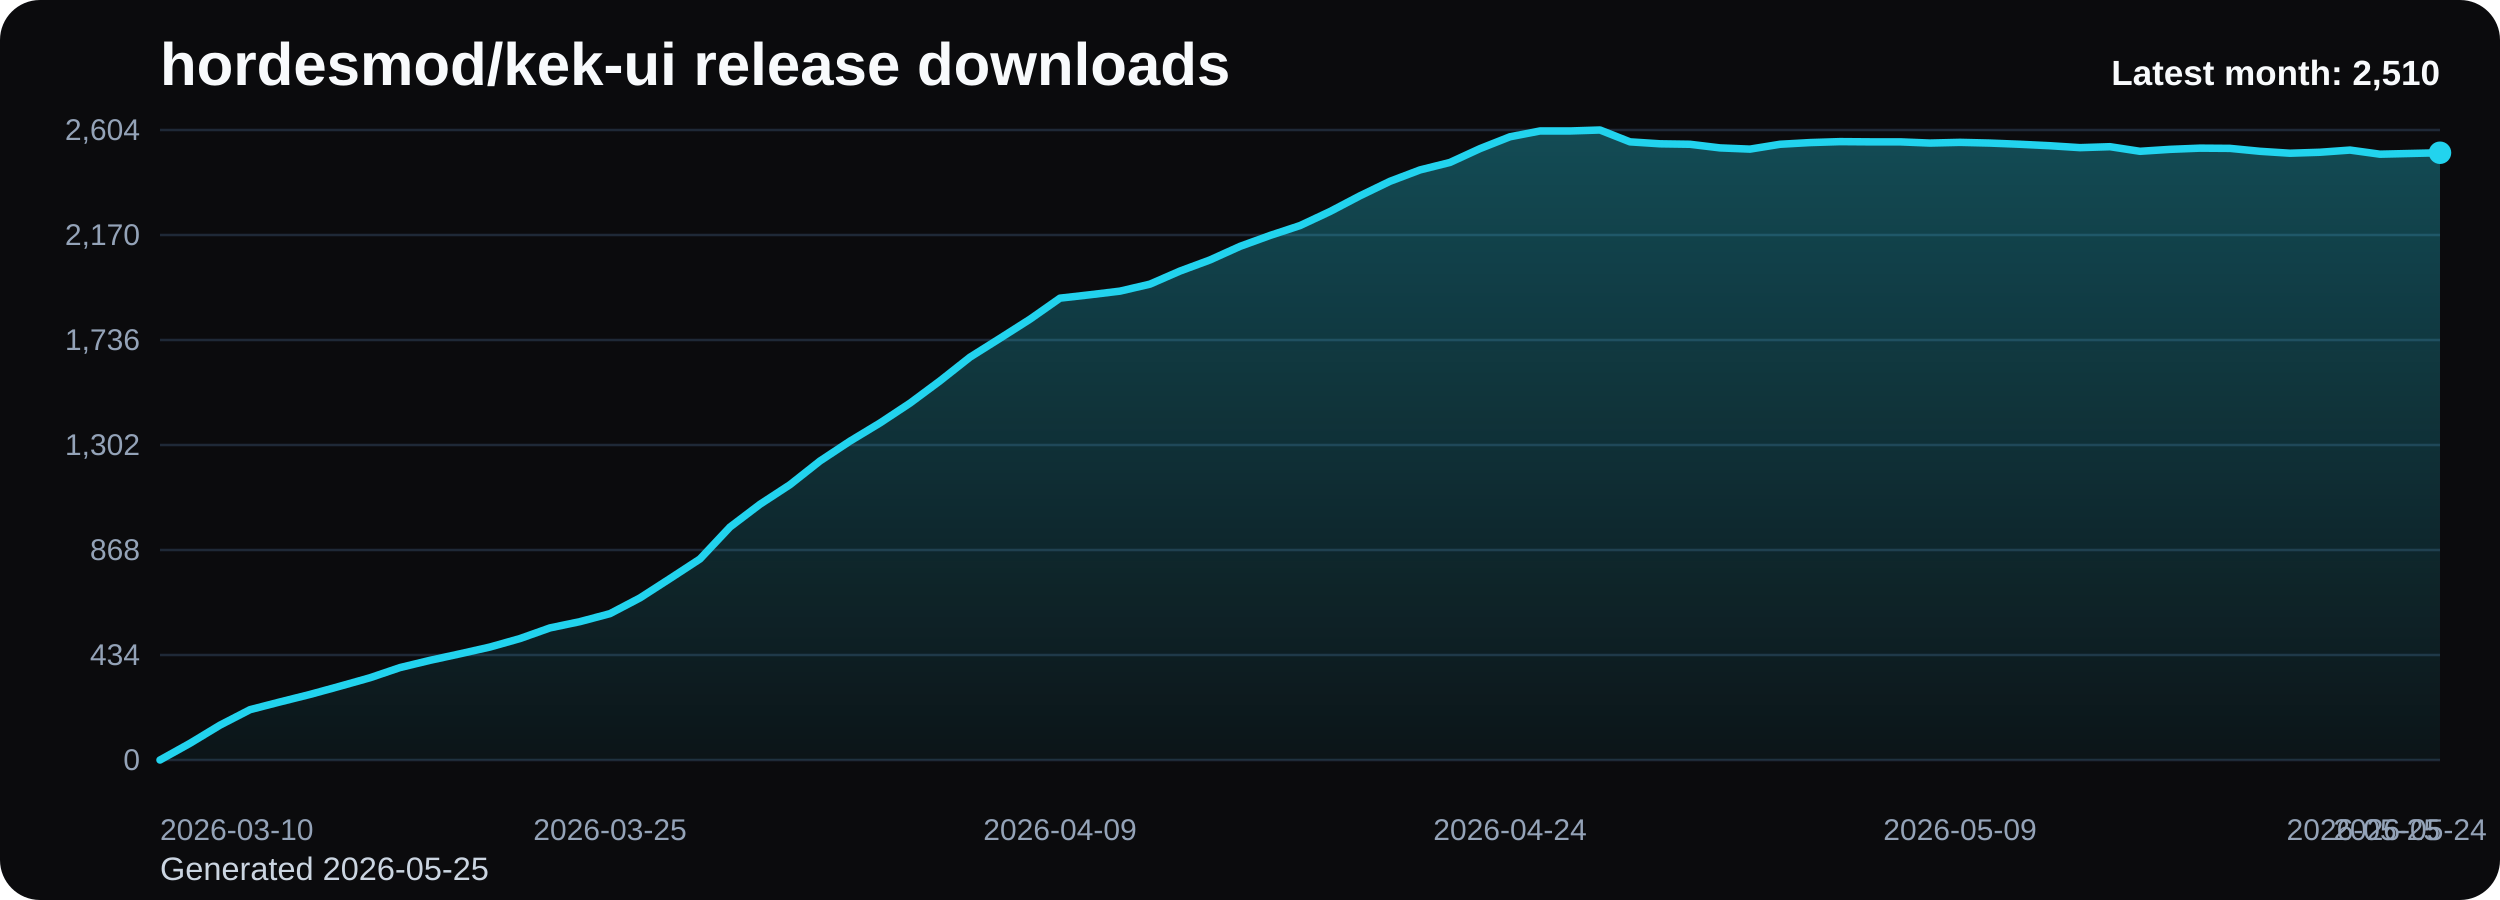
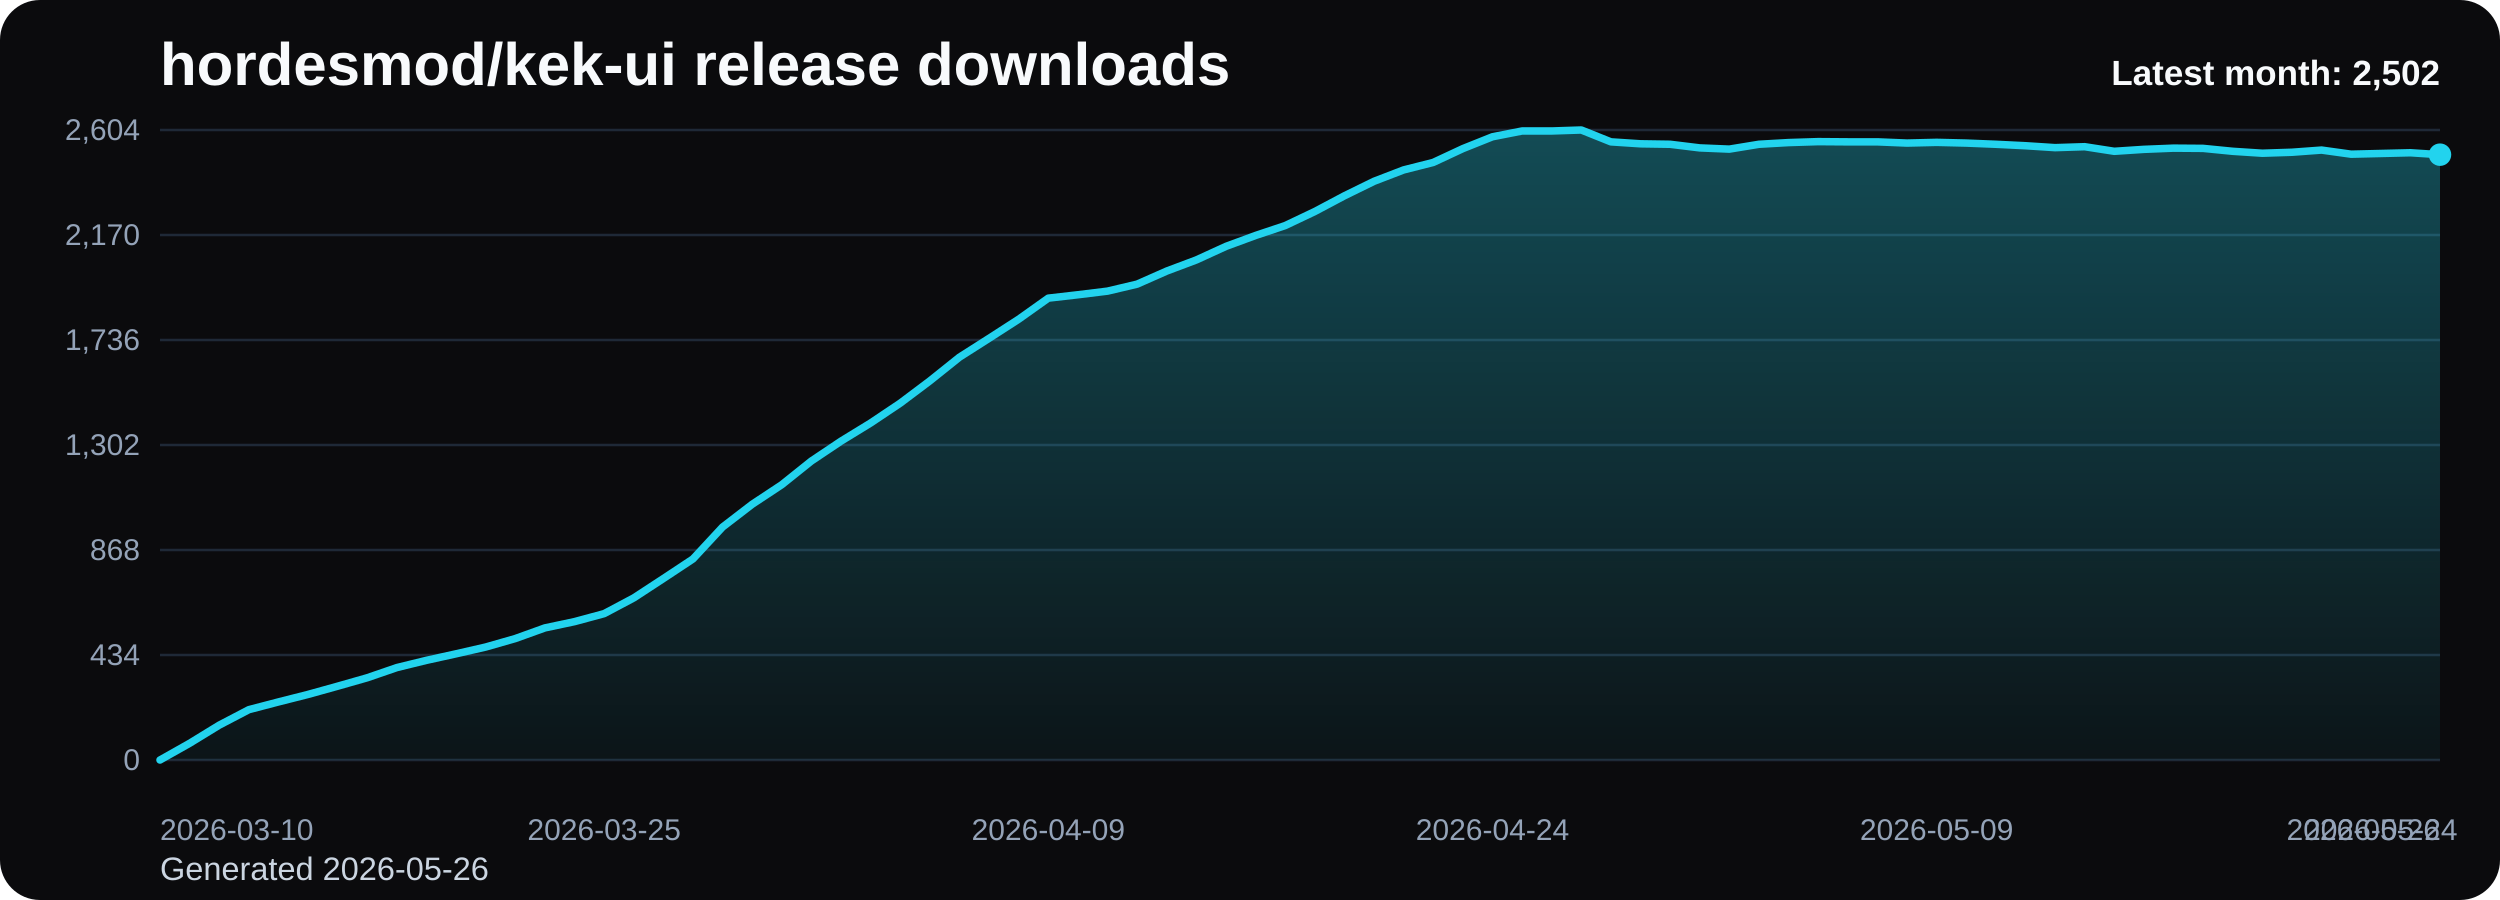
<svg xmlns="http://www.w3.org/2000/svg" viewBox="0 0 1000 360" role="img" aria-label="hordesmod/kek-ui release downloads chart">
  <defs>
    <linearGradient id="fill-monthly-black" x1="0" y1="0" x2="0" y2="1">
      <stop offset="0%" stop-color="#22d3ee" stop-opacity="0.32" />
      <stop offset="100%" stop-color="#22d3ee" stop-opacity="0.05" />
    </linearGradient>
    <style>
      .bg { fill: #0b0b0d; }
      .title { font: 700 24px Arial, sans-serif; fill: #f8fafc; }
      .sub { font: 400 13px Arial, sans-serif; fill: #cbd5e1; }
      .grid { stroke: #1f2937; stroke-width: 1; }
      .axis { font: 400 12px Arial, sans-serif; fill: #94a3b8; }
      .line { fill: none; stroke: #22d3ee; stroke-width: 3; stroke-linecap: round; stroke-linejoin: round; }
      .dot { fill: #22d3ee; }
      .value { font: 600 11px Arial, sans-serif; fill: #cbd5e1; }
      .latest { font: 700 14px Arial, sans-serif; fill: #f8fafc; }
    </style>
  </defs>
  <rect class="bg" x="0" y="0" width="1000" height="360" rx="16" />
  <text class="title" x="64" y="34">hordesmod/kek-ui release downloads</text>
-   <text class="sub" x="64" y="352">Generated 2026-05-25</text>
+   <text class="sub" x="64" y="352">Generated 2026-05-26</text>
  <line x1="64" y1="52.00" x2="976" y2="52.00" class="grid" />
  <text x="56" y="56.00" text-anchor="end" class="axis">2,604</text>
  <line x1="64" y1="94.00" x2="976" y2="94.00" class="grid" />
  <text x="56" y="98.00" text-anchor="end" class="axis">2,170</text>
  <line x1="64" y1="136.00" x2="976" y2="136.00" class="grid" />
  <text x="56" y="140.00" text-anchor="end" class="axis">1,736</text>
  <line x1="64" y1="178.00" x2="976" y2="178.00" class="grid" />
  <text x="56" y="182.00" text-anchor="end" class="axis">1,302</text>
  <line x1="64" y1="220.00" x2="976" y2="220.00" class="grid" />
  <text x="56" y="224.00" text-anchor="end" class="axis">868</text>
  <line x1="64" y1="262.00" x2="976" y2="262.00" class="grid" />
  <text x="56" y="266.00" text-anchor="end" class="axis">434</text>
  <line x1="64" y1="304.00" x2="976" y2="304.00" class="grid" />
  <text x="56" y="308.00" text-anchor="end" class="axis">0</text>
-   <path d="M 64.00 304 L 64.00 304.00 L 76.00 297.32 L 88.00 290.06 L 100.00 283.87 L 112.00 280.77 L 124.00 277.77 L 136.00 274.48 L 148.00 271.10 L 160.00 267.03 L 172.00 264.13 L 184.00 261.52 L 196.00 258.81 L 208.00 255.42 L 220.00 251.16 L 232.00 248.65 L 244.00 245.45 L 256.00 239.16 L 268.00 231.42 L 280.00 223.58 L 292.00 210.81 L 304.00 201.71 L 316.00 193.87 L 328.00 184.39 L 340.00 176.45 L 352.00 169.19 L 364.00 161.26 L 376.00 152.35 L 388.00 142.87 L 400.00 135.32 L 412.00 127.68 L 424.00 119.26 L 436.00 117.90 L 448.00 116.45 L 460.00 113.65 L 472.00 108.42 L 484.00 103.97 L 496.00 98.55 L 508.00 94.19 L 520.00 90.23 L 532.00 84.61 L 544.00 78.32 L 556.00 72.52 L 568.00 67.97 L 580.00 64.97 L 592.00 59.45 L 604.00 54.71 L 616.00 52.39 L 628.00 52.39 L 640.00 52.00 L 652.00 56.74 L 664.00 57.52 L 676.00 57.71 L 688.00 59.16 L 700.00 59.65 L 712.00 57.71 L 724.00 57.03 L 736.00 56.65 L 748.00 56.74 L 760.00 56.74 L 772.00 57.23 L 784.00 56.94 L 796.00 57.23 L 808.00 57.71 L 820.00 58.29 L 832.00 59.06 L 844.00 58.68 L 856.00 60.52 L 868.00 59.74 L 880.00 59.26 L 892.00 59.35 L 904.00 60.52 L 916.00 61.29 L 928.00 60.90 L 940.00 60.03 L 952.00 61.68 L 964.00 61.39 L 976.00 61.10 L 976.00 304 Z" fill="url(#fill-monthly-black)" />
-   <polyline class="line" points="64.00,304.00 76.00,297.32 88.00,290.06 100.00,283.87 112.00,280.77 124.00,277.77 136.00,274.48 148.00,271.10 160.00,267.03 172.00,264.13 184.00,261.52 196.00,258.81 208.00,255.42 220.00,251.16 232.00,248.65 244.00,245.45 256.00,239.16 268.00,231.42 280.00,223.58 292.00,210.81 304.00,201.71 316.00,193.87 328.00,184.39 340.00,176.45 352.00,169.19 364.00,161.26 376.00,152.35 388.00,142.87 400.00,135.32 412.00,127.68 424.00,119.26 436.00,117.90 448.00,116.45 460.00,113.65 472.00,108.42 484.00,103.97 496.00,98.55 508.00,94.19 520.00,90.23 532.00,84.61 544.00,78.32 556.00,72.52 568.00,67.97 580.00,64.97 592.00,59.45 604.00,54.71 616.00,52.39 628.00,52.39 640.00,52.00 652.00,56.74 664.00,57.52 676.00,57.71 688.00,59.16 700.00,59.65 712.00,57.71 724.00,57.03 736.00,56.65 748.00,56.74 760.00,56.74 772.00,57.23 784.00,56.94 796.00,57.23 808.00,57.71 820.00,58.29 832.00,59.06 844.00,58.68 856.00,60.52 868.00,59.74 880.00,59.26 892.00,59.35 904.00,60.52 916.00,61.29 928.00,60.90 940.00,60.03 952.00,61.68 964.00,61.39 976.00,61.10" />
-   <circle class="dot" cx="976.00" cy="61.10" r="4.5" />
+   <path d="M 64.00 304 L 64.00 304.00 L 75.84 297.32 L 87.69 290.06 L 99.53 283.87 L 111.38 280.77 L 123.22 277.77 L 135.06 274.48 L 146.91 271.10 L 158.75 267.03 L 170.60 264.13 L 182.44 261.52 L 194.29 258.81 L 206.13 255.42 L 217.97 251.16 L 229.82 248.65 L 241.66 245.45 L 253.51 239.16 L 265.35 231.42 L 277.19 223.58 L 289.04 210.81 L 300.88 201.71 L 312.73 193.87 L 324.57 184.39 L 336.42 176.45 L 348.26 169.19 L 360.10 161.26 L 371.95 152.35 L 383.79 142.87 L 395.64 135.32 L 407.48 127.68 L 419.32 119.26 L 431.17 117.90 L 443.01 116.45 L 454.86 113.65 L 466.70 108.42 L 478.55 103.97 L 490.39 98.55 L 502.23 94.19 L 514.08 90.23 L 525.92 84.61 L 537.77 78.32 L 549.61 72.52 L 561.45 67.97 L 573.30 64.97 L 585.14 59.45 L 596.99 54.71 L 608.83 52.39 L 620.68 52.39 L 632.52 52.00 L 644.36 56.74 L 656.21 57.52 L 668.05 57.71 L 679.90 59.16 L 691.74 59.65 L 703.58 57.71 L 715.43 57.03 L 727.27 56.65 L 739.12 56.74 L 750.96 56.74 L 762.81 57.23 L 774.65 56.94 L 786.49 57.23 L 798.34 57.71 L 810.18 58.29 L 822.03 59.06 L 833.87 58.68 L 845.71 60.52 L 857.56 59.74 L 869.40 59.26 L 881.25 59.35 L 893.09 60.52 L 904.94 61.29 L 916.78 60.90 L 928.62 60.03 L 940.47 61.68 L 952.31 61.39 L 964.16 61.10 L 976.00 61.87 L 976.00 304 Z" fill="url(#fill-monthly-black)" />
+   <polyline class="line" points="64.00,304.00 75.84,297.32 87.69,290.06 99.53,283.87 111.38,280.77 123.22,277.77 135.06,274.48 146.91,271.10 158.75,267.03 170.60,264.13 182.44,261.52 194.29,258.81 206.13,255.42 217.97,251.16 229.82,248.65 241.66,245.45 253.51,239.16 265.35,231.42 277.19,223.58 289.04,210.81 300.88,201.71 312.73,193.87 324.57,184.39 336.42,176.45 348.26,169.19 360.10,161.26 371.95,152.35 383.79,142.87 395.64,135.32 407.48,127.68 419.32,119.26 431.17,117.90 443.01,116.45 454.86,113.65 466.70,108.42 478.55,103.97 490.39,98.55 502.23,94.19 514.08,90.23 525.92,84.61 537.77,78.32 549.61,72.52 561.45,67.97 573.30,64.97 585.14,59.45 596.99,54.71 608.83,52.39 620.68,52.39 632.52,52.00 644.36,56.74 656.21,57.52 668.05,57.71 679.90,59.16 691.74,59.65 703.58,57.71 715.43,57.03 727.27,56.65 739.12,56.74 750.96,56.74 762.81,57.23 774.65,56.94 786.49,57.23 798.34,57.71 810.18,58.29 822.03,59.06 833.87,58.68 845.71,60.52 857.56,59.74 869.40,59.26 881.25,59.35 893.09,60.52 904.94,61.29 916.78,60.90 928.62,60.03 940.47,61.68 952.31,61.39 964.16,61.10 976.00,61.87" />
+   <circle class="dot" cx="976.00" cy="61.87" r="4.5" />
  <text class="axis" x="64.00" y="336" text-anchor="start">2026-03-10</text>
-   <text class="axis" x="244.00" y="336" text-anchor="middle">2026-03-25</text>
-   <text class="axis" x="424.00" y="336" text-anchor="middle">2026-04-09</text>
-   <text class="axis" x="604.00" y="336" text-anchor="middle">2026-04-24</text>
-   <text class="axis" x="784.00" y="336" text-anchor="middle">2026-05-09</text>
-   <text class="axis" x="964.00" y="336" text-anchor="middle">2026-05-24</text>
-   <text class="axis" x="976.00" y="336" text-anchor="end">2026-05-25</text>
-   <text class="latest" x="976" y="34" text-anchor="end">Latest month: 2,510</text>
+   <text class="axis" x="241.66" y="336" text-anchor="middle">2026-03-25</text>
+   <text class="axis" x="419.32" y="336" text-anchor="middle">2026-04-09</text>
+   <text class="axis" x="596.99" y="336" text-anchor="middle">2026-04-24</text>
+   <text class="axis" x="774.65" y="336" text-anchor="middle">2026-05-09</text>
+   <text class="axis" x="952.31" y="336" text-anchor="middle">2026-05-24</text>
+   <text class="axis" x="976.00" y="336" text-anchor="end">2026-05-26</text>
+   <text class="latest" x="976" y="34" text-anchor="end">Latest month: 2,502</text>
</svg>
